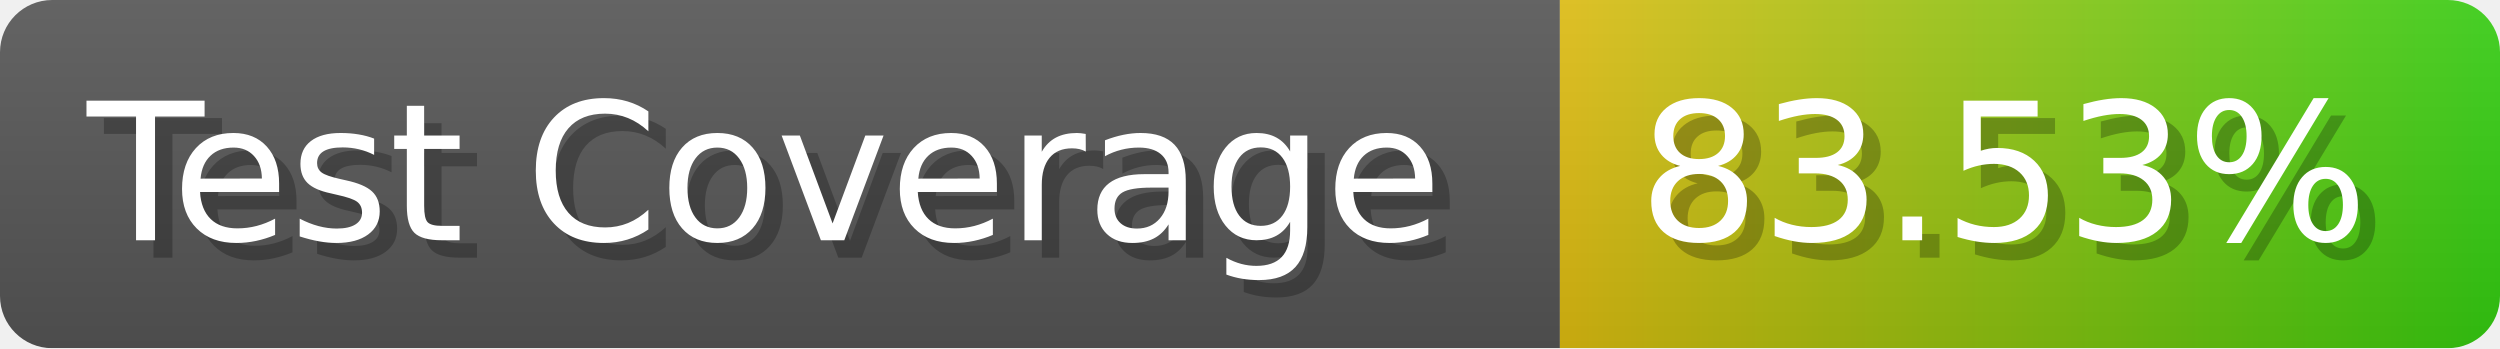
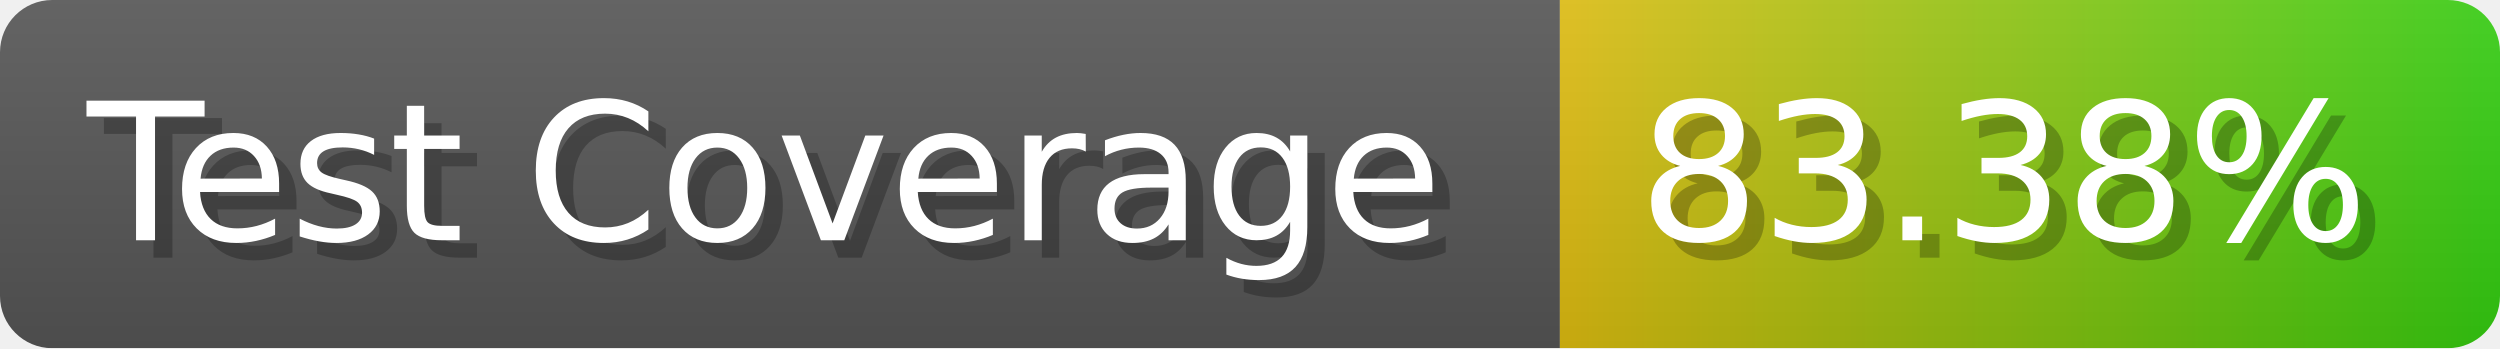
- <svg xmlns="http://www.w3.org/2000/svg" width="143.6" height="20" viewBox="0 0 1436 200" role="img" aria-label="Test Coverage: 83.53%">
+ <svg xmlns="http://www.w3.org/2000/svg" width="143.6" height="20" viewBox="0 0 1436 200" role="img" aria-label="Test Coverage: 83.38%">
  <linearGradient id="a" x2="0" y2="100%">
    <stop offset="0" stop-opacity=".1" stop-color="#EEE" />
    <stop offset="1" stop-opacity=".1" />
  </linearGradient>
  <mask id="m">
    <rect width="1436" height="200" rx="30" fill="#FFF" />
  </mask>
  <g mask="url(#m)">
    <rect width="896" height="200" fill="#555" />
    <rect width="540" height="200" fill="url(#x)" x="896" />
    <rect width="1436" height="200" fill="url(#a)" />
  </g>
  <g aria-hidden="true" fill="#fff" text-anchor="start" font-family="Verdana,DejaVu Sans,sans-serif" font-size="110">
    <text x="60" y="148" textLength="796" fill="#000" opacity="0.25">Test Coverage</text>
    <text x="50" y="138" textLength="796">Test Coverage</text>
-     <text x="951" y="148" textLength="440" fill="#000" opacity="0.25">83.53%</text>
-     <text x="941" y="138" textLength="440">83.53%</text>
+     <text x="951" y="148" textLength="440" fill="#000" opacity="0.25">83.38%</text>
+     <text x="941" y="138" textLength="440">83.38%</text>
  </g>
  <linearGradient id="x" x1="0%" y1="0%" x2="100%" y2="0%">
    <stop offset="0%" style="stop-color:#DB1" />
    <stop offset="100%" style="stop-color:#3C1" />
  </linearGradient>
</svg>
